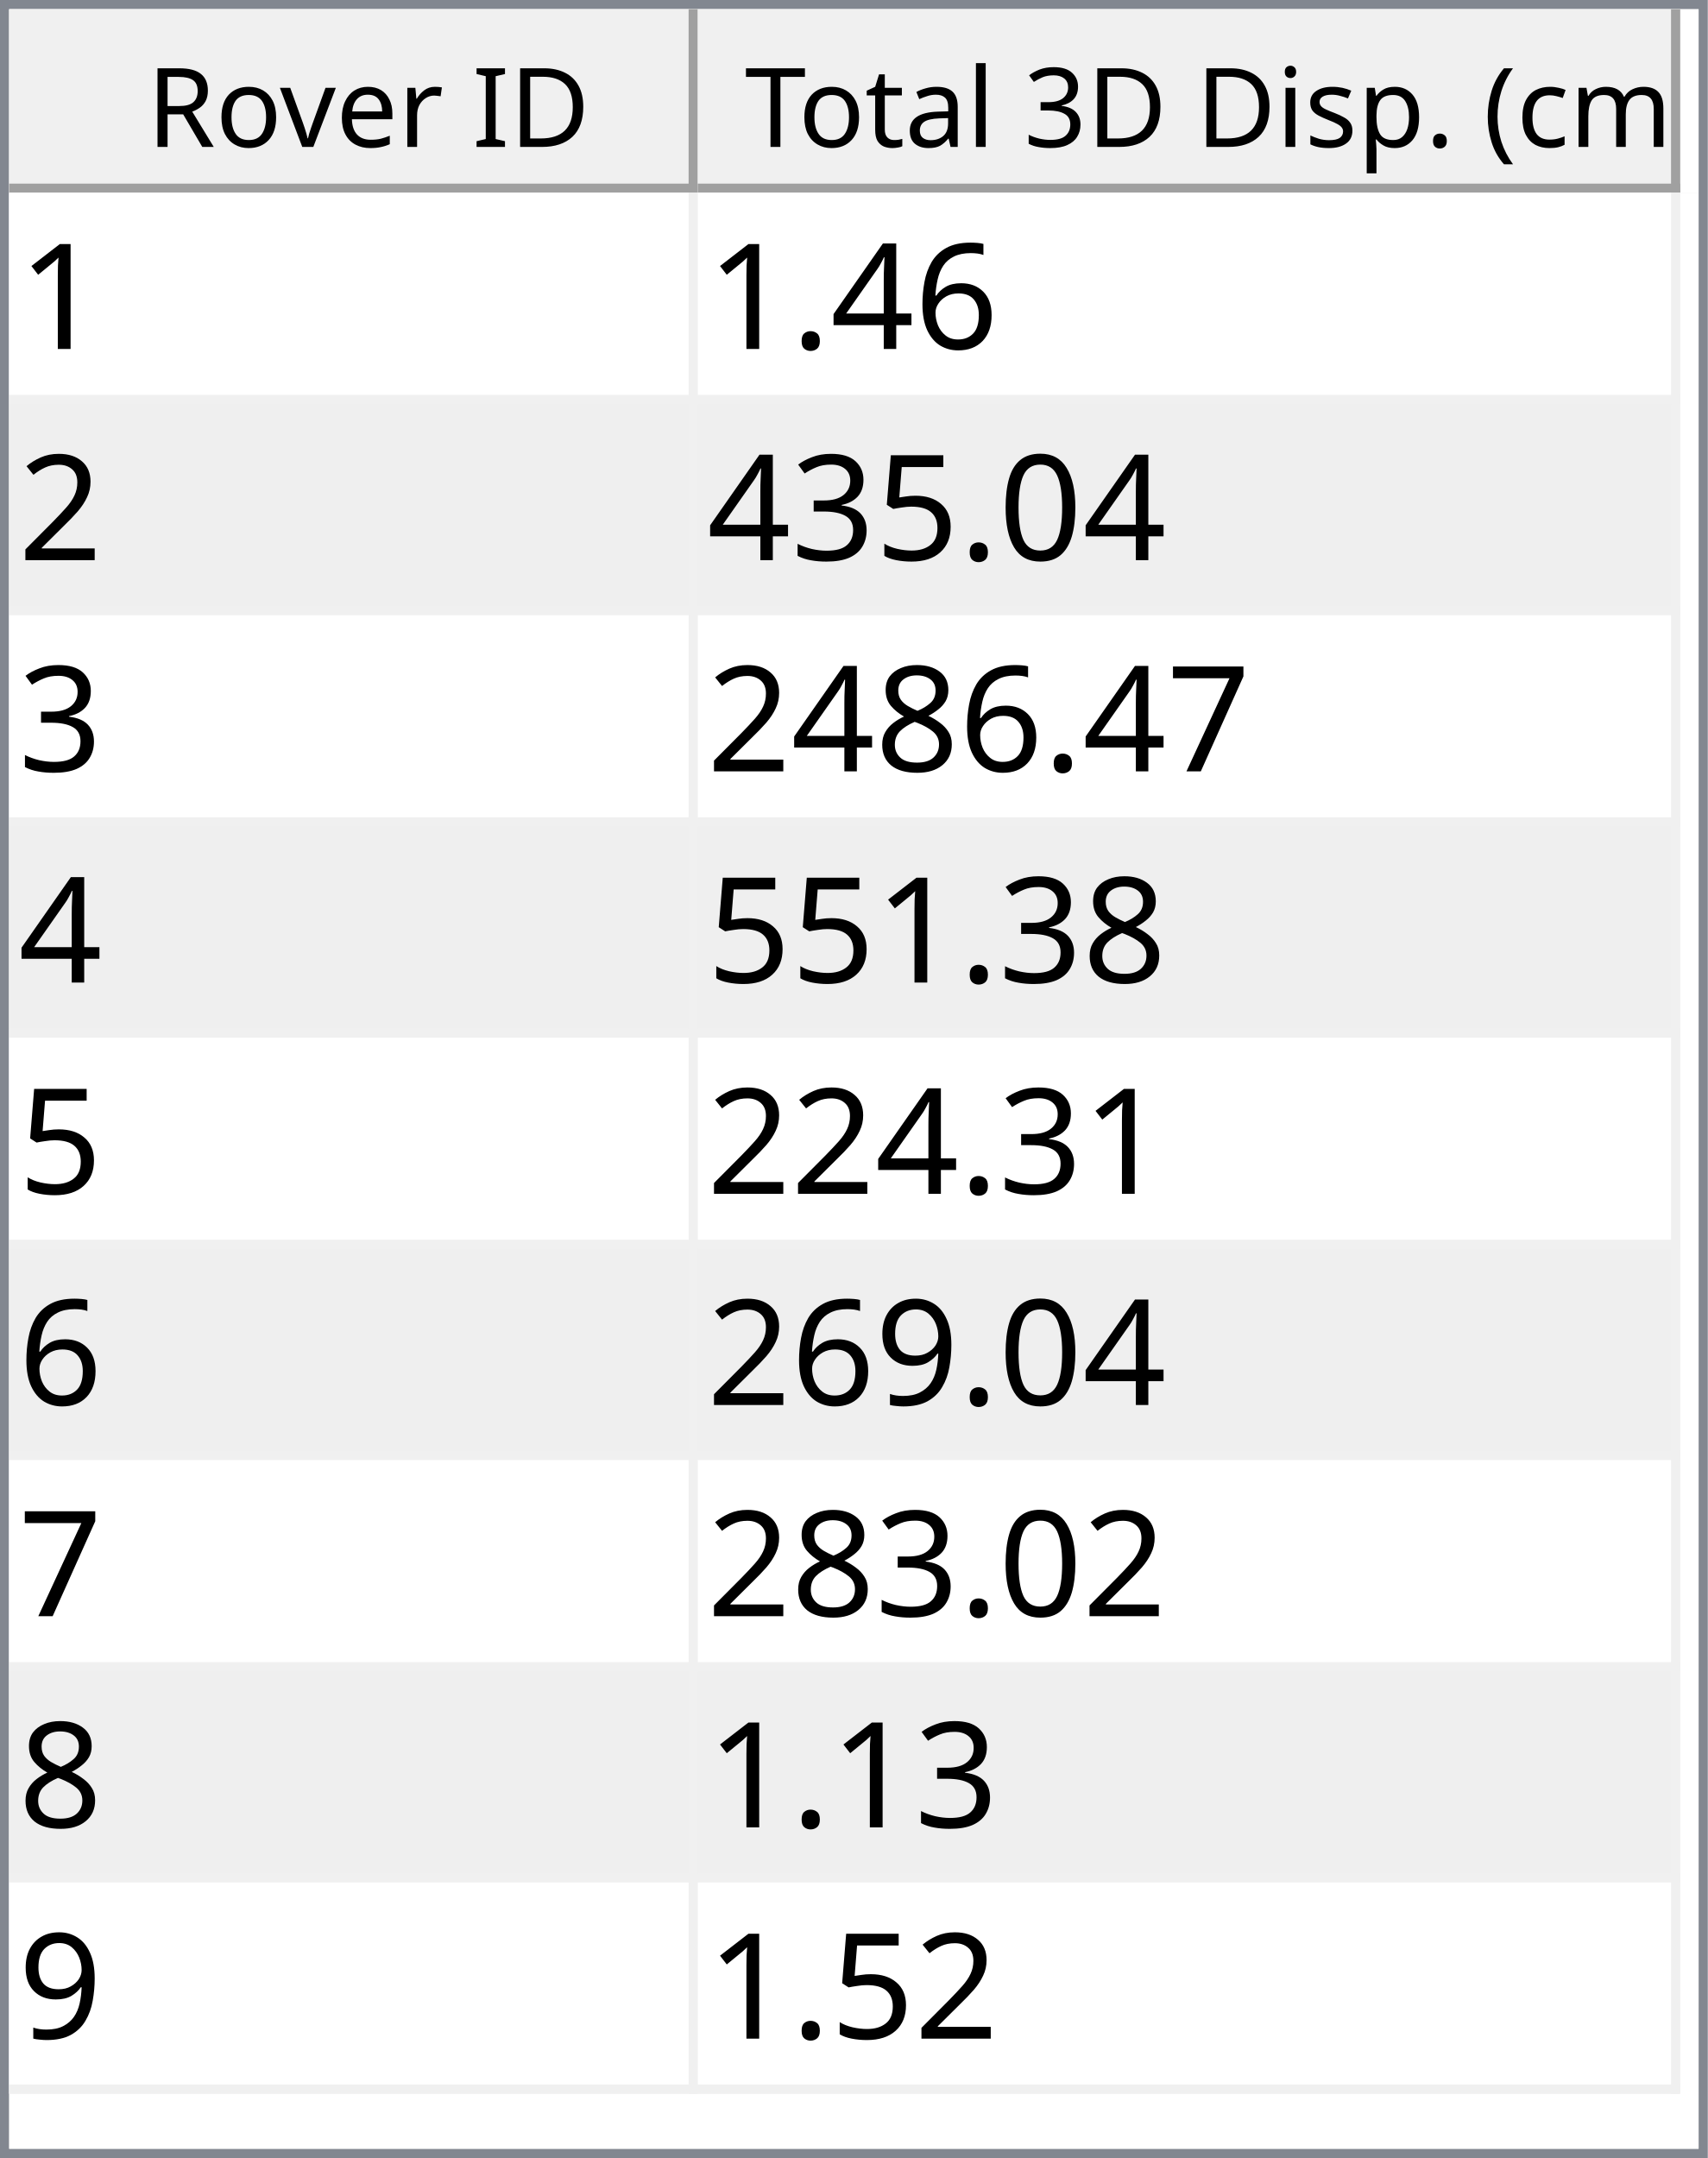
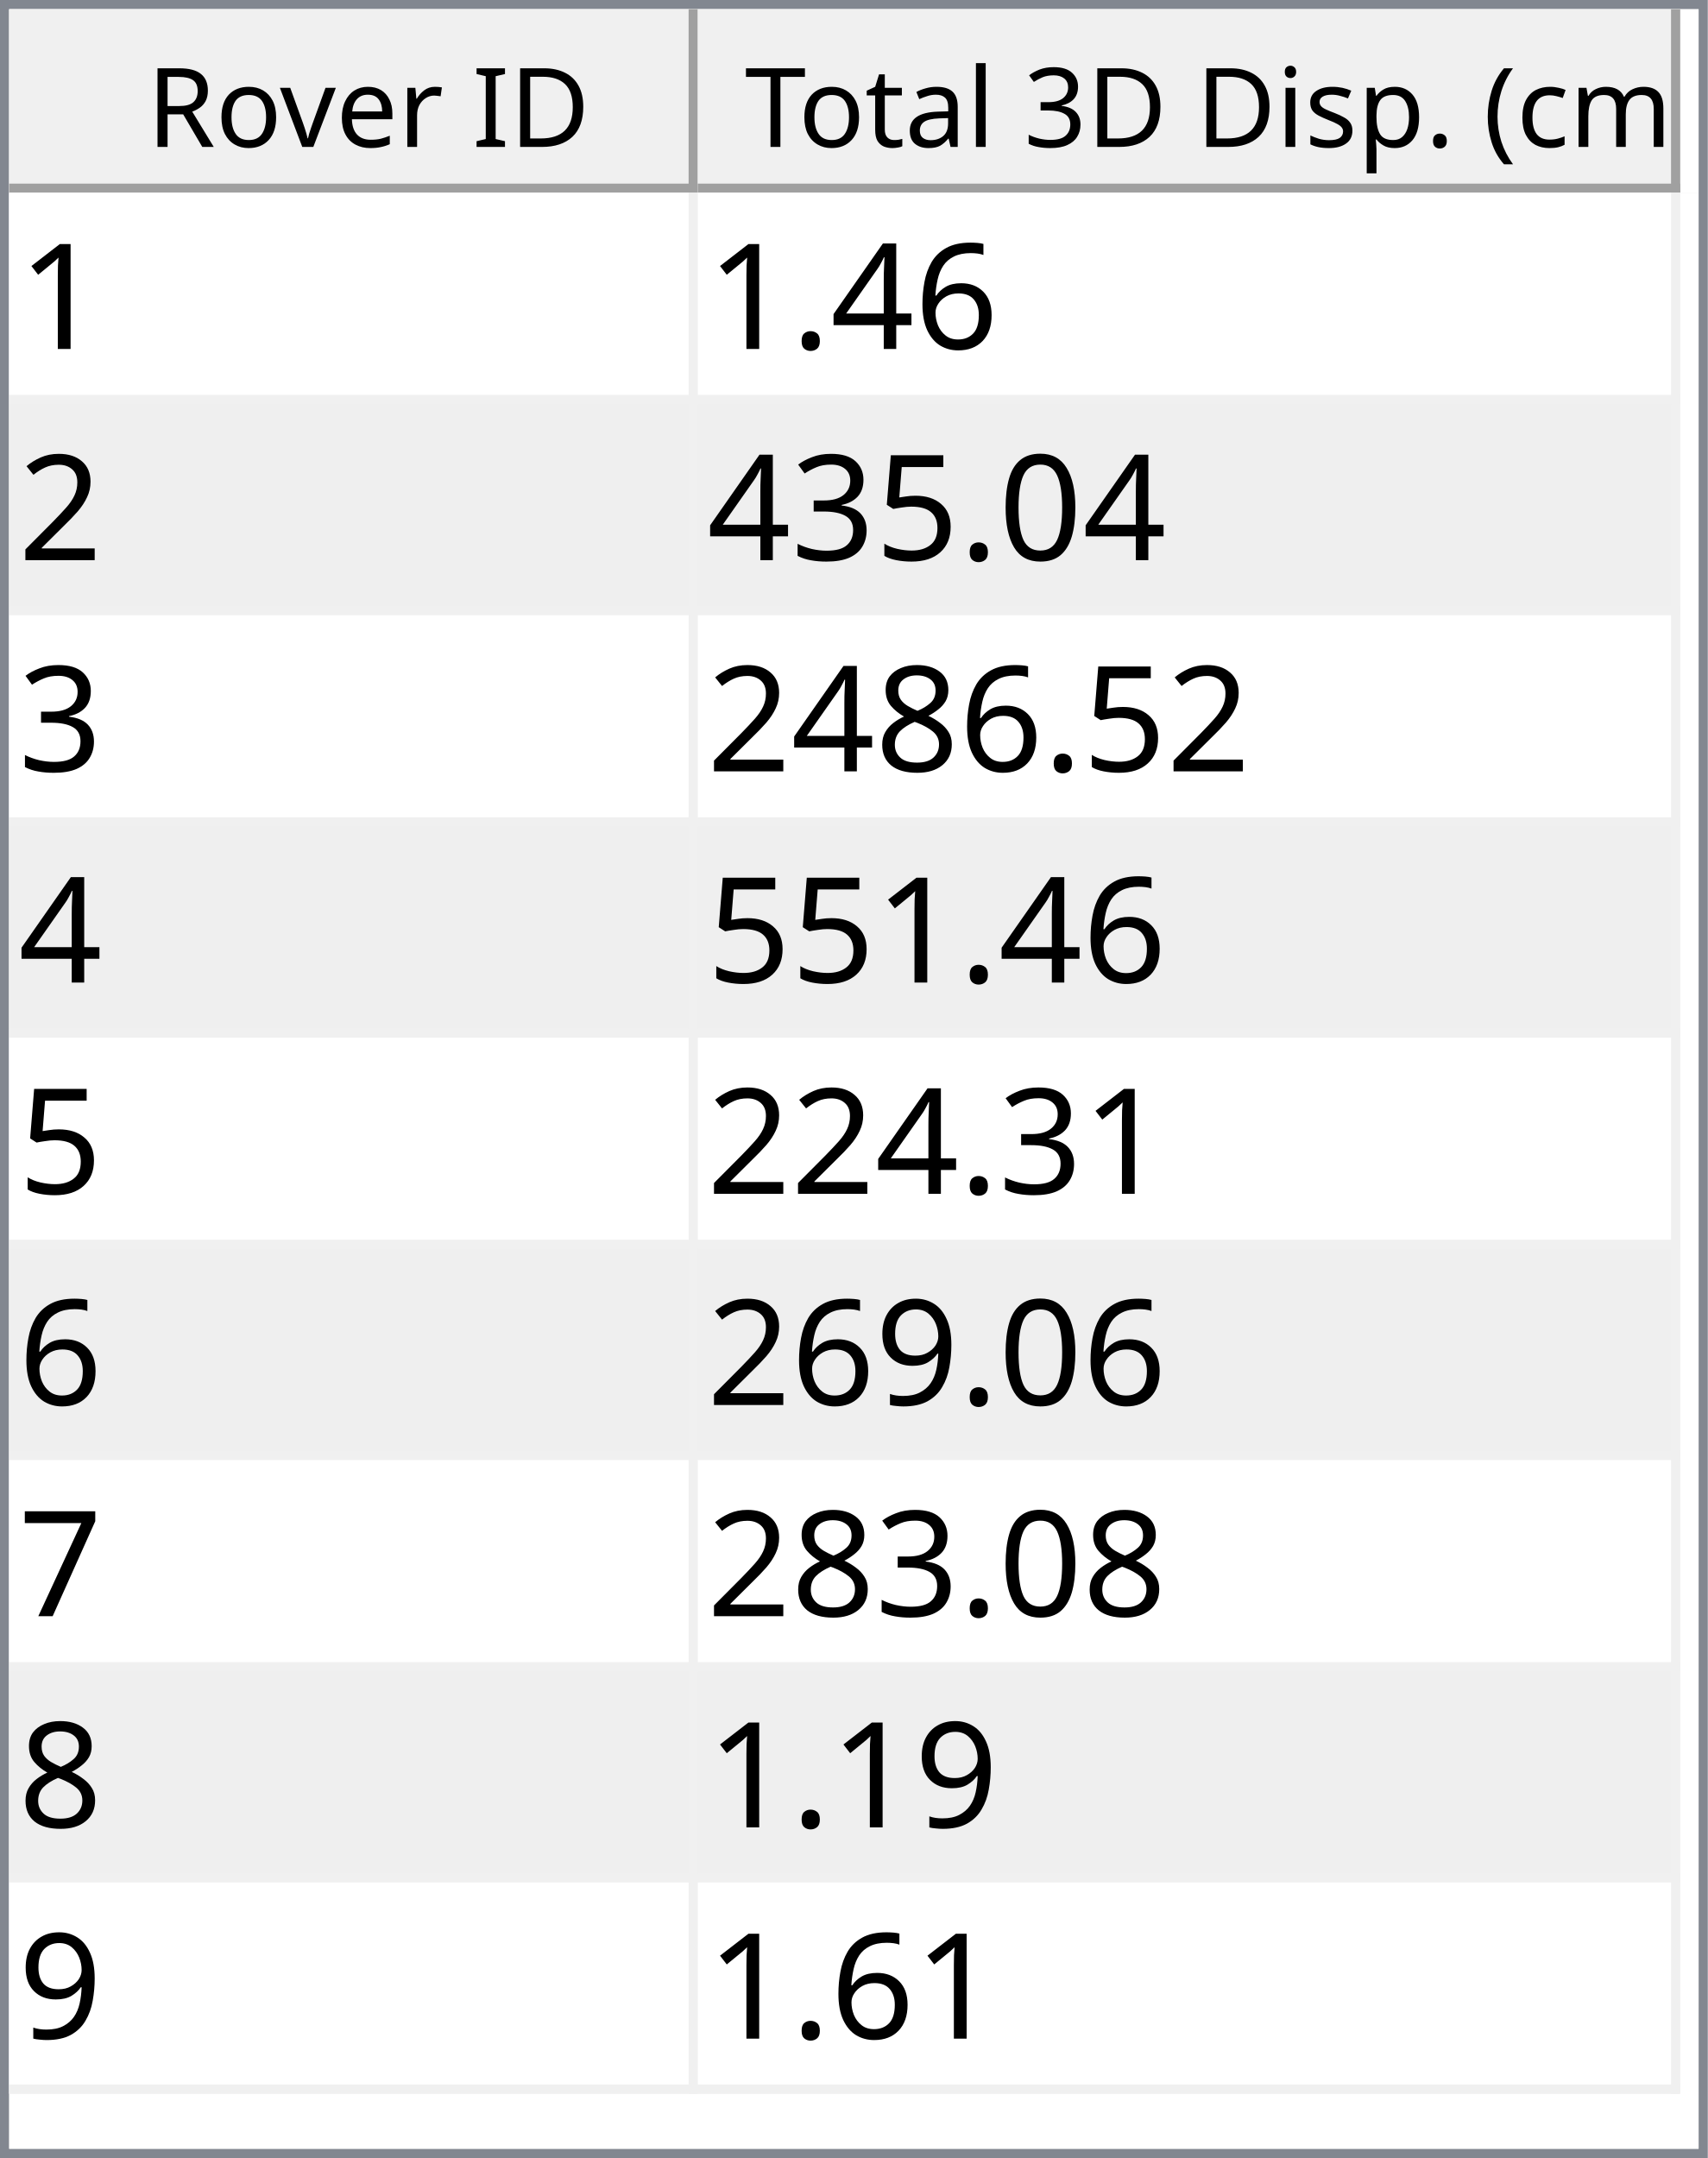
<svg xmlns="http://www.w3.org/2000/svg" style="fill-opacity:1; color-rendering:auto; color-interpolation:auto; text-rendering:auto; stroke:black; stroke-linecap:square; stroke-miterlimit:10; shape-rendering:auto; stroke-opacity:1; fill:black; stroke-dasharray:none; font-weight:normal; stroke-width:1; font-family:'Dialog'; font-style:normal; stroke-linejoin:miter; font-size:12px; stroke-dashoffset:0; image-rendering:auto;" width="186" height="235">
  <defs id="genericDefs" />
  <g>
    <defs id="defs1">
      <clipPath clipPathUnits="userSpaceOnUse" id="clipPath1">
        <path d="M0 0 L186 0 L186 235 L0 235 L0 0 Z" />
      </clipPath>
      <clipPath clipPathUnits="userSpaceOnUse" id="clipPath2">
        <path d="M0 0 L0 235 L186 235 L186 0 Z" />
      </clipPath>
      <clipPath clipPathUnits="userSpaceOnUse" id="clipPath3">
        <path d="M0 0 L0 20 L184 20 L184 0 Z" />
      </clipPath>
      <clipPath clipPathUnits="userSpaceOnUse" id="clipPath4">
        <path d="M0 0 L0 20 L75 20 L75 0 Z" />
      </clipPath>
      <clipPath clipPathUnits="userSpaceOnUse" id="clipPath5">
        <path d="M1 1 L1 19 L74 19 L74 1 Z" />
      </clipPath>
      <clipPath clipPathUnits="userSpaceOnUse" id="clipPath6">
        <path d="M0 0 L0 18 L73 18 L73 0 Z" />
      </clipPath>
      <clipPath clipPathUnits="userSpaceOnUse" id="clipPath7">
        <path d="M-0.5 -0.5 L-0.5 19.5 L74.5 19.5 L74.5 -0.5 Z" />
      </clipPath>
      <clipPath clipPathUnits="userSpaceOnUse" id="clipPath8">
        <path d="M0 0 L0 20 L107 20 L107 0 Z" />
      </clipPath>
      <clipPath clipPathUnits="userSpaceOnUse" id="clipPath9">
        <path d="M1 1 L1 19 L106 19 L106 1 Z" />
      </clipPath>
      <clipPath clipPathUnits="userSpaceOnUse" id="clipPath10">
        <path d="M0 0 L0 18 L105 18 L105 0 Z" />
      </clipPath>
      <clipPath clipPathUnits="userSpaceOnUse" id="clipPath11">
        <path d="M-0.5 -0.5 L-0.5 19.5 L106.5 19.5 L106.5 -0.5 Z" />
      </clipPath>
      <clipPath clipPathUnits="userSpaceOnUse" id="clipPath12">
        <path d="M0 0 L0 213 L184 213 L184 0 Z" />
      </clipPath>
      <clipPath clipPathUnits="userSpaceOnUse" id="clipPath13">
        <path d="M0 0 L0 207 L182 207 L182 0 Z" />
      </clipPath>
      <clipPath clipPathUnits="userSpaceOnUse" id="clipPath14">
        <path d="M-0.5 -0.5 L-0.5 206.5 L181.5 206.5 L181.5 -0.5 Z" />
      </clipPath>
      <clipPath clipPathUnits="userSpaceOnUse" id="clipPath15">
        <path d="M0 0 L0 22 L74 22 L74 0 Z" />
      </clipPath>
      <clipPath clipPathUnits="userSpaceOnUse" id="clipPath16">
        <path d="M0 0 L0 22 L106 22 L106 0 Z" />
      </clipPath>
      <font horiz-adv-x="64.551" id="font1">
        <font-face ascent="107.91" descent="25.098" units-per-em="100" style="font-style:normal; font-family:Segoe UI; font-weight:normal;" />
        <missing-glyph horiz-adv-x="64.551" d="M8.109 0 L8.109 68.266 L56.453 68.266 L56.453 0 L8.109 0 ZM15.328 7.234 L49.219 7.234 L49.219 61.031 L15.328 61.031 L15.328 7.234 Z" />
        <glyph unicode="D" horiz-adv-x="70.117" d="M9.188 0 L9.188 70.016 L28.516 70.016 Q65.531 70.016 65.531 35.891 Q65.531 19.672 55.25 9.836 Q44.969 0 27.734 0 L9.188 0 ZM17.391 62.594 L17.391 7.422 L27.828 7.422 Q41.609 7.422 49.273 14.797 Q56.938 22.172 56.938 35.688 Q56.938 62.594 28.328 62.594 L17.391 62.594 Z" />
        <glyph unicode="I" horiz-adv-x="26.611" d="M17.391 0 L9.188 0 L9.188 70.016 L17.391 70.016 L17.391 0 Z" />
        <glyph unicode=" " horiz-adv-x="27.393" d="" />
        <glyph unicode="r" horiz-adv-x="34.766" d="M34.188 41.891 Q32.078 43.5 28.125 43.5 Q23 43.5 19.555 38.672 Q16.109 33.844 16.109 25.484 L16.109 0 L8.109 0 L8.109 50 L16.109 50 L16.109 39.703 L16.312 39.703 Q18.016 44.969 21.531 47.922 Q25.047 50.875 29.391 50.875 Q32.516 50.875 34.188 50.203 L34.188 41.891 Z" />
        <glyph unicode="e" horiz-adv-x="52.295" d="M48.297 23 L12.984 23 Q13.188 14.656 17.484 10.109 Q21.781 5.562 29.297 5.562 Q37.75 5.562 44.828 11.141 L44.828 3.609 Q38.234 -1.172 27.391 -1.172 Q16.797 -1.172 10.742 5.641 Q4.688 12.453 4.688 24.812 Q4.688 36.469 11.305 43.82 Q17.922 51.172 27.734 51.172 Q37.547 51.172 42.922 44.828 Q48.297 38.484 48.297 27.203 L48.297 23 ZM40.094 29.781 Q40.047 36.719 36.75 40.578 Q33.453 44.438 27.594 44.438 Q21.922 44.438 17.969 40.383 Q14.016 36.328 13.094 29.781 L40.094 29.781 Z" />
        <glyph unicode="v" horiz-adv-x="47.9" d="M47.406 50 L27.484 0 L19.625 0 L0.688 50 L9.469 50 L22.172 13.672 Q23.578 9.672 23.922 6.688 L24.125 6.688 Q24.609 10.453 25.688 13.484 L38.969 50 L47.406 50 Z" />
        <glyph unicode="o" horiz-adv-x="58.594" d="M29 -1.172 Q17.922 -1.172 11.305 5.836 Q4.688 12.844 4.688 24.422 Q4.688 37.016 11.57 44.094 Q18.453 51.172 30.172 51.172 Q41.359 51.172 47.633 44.289 Q53.906 37.406 53.906 25.203 Q53.906 13.234 47.141 6.031 Q40.375 -1.172 29 -1.172 ZM29.594 44.438 Q21.875 44.438 17.383 39.188 Q12.891 33.938 12.891 24.703 Q12.891 15.828 17.43 10.695 Q21.969 5.562 29.594 5.562 Q37.359 5.562 41.531 10.594 Q45.703 15.625 45.703 24.906 Q45.703 34.281 41.531 39.359 Q37.359 44.438 29.594 44.438 Z" />
        <glyph unicode="R" horiz-adv-x="59.814" d="M59.375 0 L49.609 0 L37.891 19.625 Q36.281 22.359 34.766 24.289 Q33.25 26.219 31.664 27.438 Q30.078 28.656 28.25 29.219 Q26.422 29.781 24.125 29.781 L17.391 29.781 L17.391 0 L9.188 0 L9.188 70.016 L30.078 70.016 Q34.672 70.016 38.555 68.867 Q42.438 67.719 45.289 65.375 Q48.141 63.031 49.758 59.547 Q51.375 56.062 51.375 51.375 Q51.375 47.703 50.273 44.656 Q49.172 41.609 47.148 39.211 Q45.125 36.812 42.266 35.133 Q39.406 33.453 35.844 32.516 L35.844 32.328 Q37.594 31.547 38.891 30.547 Q40.188 29.547 41.359 28.18 Q42.531 26.812 43.68 25.078 Q44.828 23.344 46.234 21.047 L59.375 0 ZM17.391 62.594 L17.391 37.203 L28.516 37.203 Q31.594 37.203 34.203 38.133 Q36.812 39.062 38.719 40.797 Q40.625 42.531 41.703 45.047 Q42.781 47.562 42.781 50.688 Q42.781 56.297 39.141 59.445 Q35.5 62.594 28.609 62.594 L17.391 62.594 Z" />
        <glyph unicode=")" horiz-adv-x="30.176" d="M8.297 -15.922 L1.172 -15.922 Q16.406 2.344 16.406 26.812 Q16.406 51.469 1.078 70.016 L8.297 70.016 Q23.531 52.156 23.531 26.703 Q23.531 1.375 8.297 -15.922 Z" />
        <glyph unicode="m" horiz-adv-x="86.133" d="M79.109 0 L71.094 0 L71.094 28.719 Q71.094 37.016 68.531 40.727 Q65.969 44.438 59.906 44.438 Q54.781 44.438 51.195 39.75 Q47.609 35.062 47.609 28.516 L47.609 0 L39.594 0 L39.594 29.688 Q39.594 44.438 28.219 44.438 Q22.953 44.438 19.531 40.016 Q16.109 35.594 16.109 28.516 L16.109 0 L8.109 0 L8.109 50 L16.109 50 L16.109 42.094 L16.312 42.094 Q21.625 51.172 31.844 51.172 Q36.969 51.172 40.773 48.312 Q44.578 45.453 46 40.828 Q51.562 51.172 62.594 51.172 Q79.109 51.172 79.109 30.812 L79.109 0 Z" />
        <glyph unicode="c" horiz-adv-x="46.191" d="M42.188 2.297 Q36.422 -1.172 28.516 -1.172 Q17.828 -1.172 11.258 5.789 Q4.688 12.75 4.688 23.828 Q4.688 36.188 11.766 43.68 Q18.844 51.172 30.672 51.172 Q37.25 51.172 42.281 48.734 L42.281 40.531 Q36.719 44.438 30.375 44.438 Q22.703 44.438 17.797 38.945 Q12.891 33.453 12.891 24.516 Q12.891 15.719 17.508 10.641 Q22.125 5.562 29.891 5.562 Q36.422 5.562 42.188 9.906 L42.188 2.297 Z" />
        <glyph unicode="(" horiz-adv-x="30.176" d="M29.109 -15.922 L21.969 -15.922 Q6.844 1.375 6.844 26.703 Q6.844 52.156 21.969 70.016 L29.203 70.016 Q13.875 51.469 13.875 26.812 Q13.875 2.344 29.109 -15.922 Z" />
        <glyph unicode="." horiz-adv-x="21.68" d="M10.891 -1.078 Q8.641 -1.078 7.055 0.539 Q5.469 2.156 5.469 4.391 Q5.469 6.641 7.055 8.273 Q8.641 9.906 10.891 9.906 Q13.188 9.906 14.797 8.273 Q16.406 6.641 16.406 4.391 Q16.406 2.156 14.797 0.539 Q13.188 -1.078 10.891 -1.078 Z" />
        <glyph unicode="p" horiz-adv-x="58.789" d="M16.312 7.234 L16.109 7.234 L16.109 -23 L8.109 -23 L8.109 50 L16.109 50 L16.109 41.219 L16.312 41.219 Q22.219 51.172 33.594 51.172 Q43.266 51.172 48.688 44.461 Q54.109 37.75 54.109 26.469 Q54.109 13.922 48 6.375 Q41.891 -1.172 31.297 -1.172 Q21.578 -1.172 16.312 7.234 ZM16.109 27.391 L16.109 20.406 Q16.109 14.203 20.141 9.883 Q24.172 5.562 30.375 5.562 Q37.641 5.562 41.773 11.133 Q45.906 16.703 45.906 26.609 Q45.906 34.969 42.047 39.703 Q38.188 44.438 31.594 44.438 Q24.609 44.438 20.359 39.578 Q16.109 34.719 16.109 27.391 Z" />
        <glyph unicode="s" horiz-adv-x="42.432" d="M5.078 1.812 L5.078 10.406 Q11.625 5.562 19.484 5.562 Q30.031 5.562 30.031 12.594 Q30.031 14.594 29.125 15.992 Q28.219 17.391 26.68 18.461 Q25.141 19.531 23.07 20.383 Q21 21.234 18.609 22.172 Q15.281 23.484 12.766 24.828 Q10.25 26.172 8.57 27.859 Q6.891 29.547 6.031 31.695 Q5.172 33.844 5.172 36.719 Q5.172 40.234 6.789 42.945 Q8.406 45.656 11.086 47.484 Q13.766 49.312 17.211 50.242 Q20.656 51.172 24.312 51.172 Q30.812 51.172 35.938 48.922 L35.938 40.828 Q30.422 44.438 23.25 44.438 Q21 44.438 19.195 43.922 Q17.391 43.406 16.094 42.477 Q14.797 41.547 14.086 40.258 Q13.375 38.969 13.375 37.406 Q13.375 35.453 14.086 34.133 Q14.797 32.812 16.164 31.789 Q17.531 30.766 19.484 29.938 Q21.438 29.109 23.922 28.125 Q27.25 26.859 29.883 25.516 Q32.516 24.172 34.375 22.484 Q36.234 20.797 37.234 18.602 Q38.234 16.406 38.234 13.375 Q38.234 9.672 36.602 6.938 Q34.969 4.203 32.234 2.398 Q29.5 0.594 25.93 -0.289 Q22.359 -1.172 18.453 -1.172 Q10.75 -1.172 5.078 1.812 Z" />
        <glyph unicode="i" horiz-adv-x="24.219" d="M12.203 62.703 Q10.062 62.703 8.547 64.164 Q7.031 65.625 7.031 67.875 Q7.031 70.125 8.547 71.609 Q10.062 73.094 12.203 73.094 Q14.406 73.094 15.945 71.609 Q17.484 70.125 17.484 67.875 Q17.484 65.719 15.945 64.211 Q14.406 62.703 12.203 62.703 ZM16.109 0 L8.109 0 L8.109 50 L16.109 50 L16.109 0 Z" />
        <glyph unicode="3" horiz-adv-x="53.906" d="M46.531 19.828 Q46.531 15.094 44.75 11.211 Q42.969 7.328 39.719 4.57 Q36.469 1.812 31.93 0.297 Q27.391 -1.219 21.922 -1.219 Q11.922 -1.219 6 2.594 L6 11.188 Q13.094 5.609 22.219 5.609 Q25.875 5.609 28.828 6.539 Q31.781 7.469 33.906 9.227 Q36.031 10.984 37.18 13.477 Q38.328 15.969 38.328 19.094 Q38.328 32.812 18.797 32.812 L12.984 32.812 L12.984 39.594 L18.5 39.594 Q35.797 39.594 35.797 52.484 Q35.797 64.406 22.609 64.406 Q15.188 64.406 8.688 59.422 L8.688 67.188 Q15.375 71.188 24.609 71.188 Q29 71.188 32.57 69.969 Q36.141 68.75 38.68 66.555 Q41.219 64.359 42.609 61.281 Q44 58.203 44 54.5 Q44 40.672 30.031 36.719 L30.031 36.531 Q33.594 36.141 36.625 34.797 Q39.656 33.453 41.852 31.305 Q44.047 29.156 45.289 26.25 Q46.531 23.344 46.531 19.828 Z" />
        <glyph unicode="l" horiz-adv-x="24.219" d="M16.109 0 L8.109 0 L8.109 74.031 L16.109 74.031 L16.109 0 Z" />
        <glyph unicode="a" horiz-adv-x="50.879" d="M43.891 0 L35.891 0 L35.891 7.812 L35.688 7.812 Q30.469 -1.172 20.312 -1.172 Q12.844 -1.172 8.617 2.781 Q4.391 6.734 4.391 13.281 Q4.391 27.297 20.906 29.594 L35.891 31.688 Q35.891 44.438 25.594 44.438 Q16.547 44.438 9.281 38.281 L9.281 46.484 Q16.656 51.172 26.266 51.172 Q43.891 51.172 43.891 32.516 L43.891 0 ZM35.891 25.297 L23.828 23.641 Q18.266 22.859 15.43 20.875 Q12.594 18.891 12.594 13.875 Q12.594 10.203 15.211 7.883 Q17.828 5.562 22.172 5.562 Q28.125 5.562 32.008 9.742 Q35.891 13.922 35.891 20.312 L35.891 25.297 Z" />
        <glyph unicode="t" horiz-adv-x="33.887" d="M31.297 0.484 Q28.469 -1.078 23.828 -1.078 Q10.688 -1.078 10.688 13.578 L10.688 43.172 L2.094 43.172 L2.094 50 L10.688 50 L10.688 62.203 L18.703 64.797 L18.703 50 L31.297 50 L31.297 43.172 L18.703 43.172 L18.703 14.984 Q18.703 9.969 20.414 7.82 Q22.125 5.672 26.078 5.672 Q29.109 5.672 31.297 7.328 L31.297 0.484 Z" />
        <glyph unicode="T" horiz-adv-x="52.393" d="M50.594 62.594 L30.375 62.594 L30.375 0 L22.172 0 L22.172 62.594 L2 62.594 L2 70.016 L50.594 70.016 L50.594 62.594 Z" />
      </font>
      <font horiz-adv-x="75.0" id="font2">
        <font-face ascent="100.537" descent="21.973" units-per-em="100" style="font-style:normal; font-family:sans-serif; font-weight:normal;" />
        <missing-glyph horiz-adv-x="75.0" d="M12.5 0 L12.5 62.5 L62.5 62.5 L62.5 0 L12.5 0 ZM14.062 1.562 L60.938 1.562 L60.938 60.938 L14.062 60.938 L14.062 1.562 Z" />
        <glyph unicode="1" horiz-adv-x="55.615" d="M37.25 0 L28.469 0 L28.469 56 Q25.297 52.984 20.141 49.953 Q14.984 46.922 10.891 45.406 L10.891 53.906 Q18.266 57.375 23.781 62.305 Q29.297 67.234 31.594 71.875 L37.25 71.875 L37.25 0 Z" />
        <glyph unicode="6" horiz-adv-x="55.615" d="M49.75 54.047 L41.016 53.375 Q39.844 58.547 37.703 60.891 Q34.125 64.656 28.906 64.656 Q24.703 64.656 21.531 62.312 Q17.391 59.281 14.992 53.469 Q12.594 47.656 12.5 36.922 Q15.672 41.75 20.266 44.094 Q24.859 46.438 29.891 46.438 Q38.672 46.438 44.852 39.969 Q51.031 33.5 51.031 23.25 Q51.031 16.5 48.125 10.719 Q45.219 4.938 40.141 1.859 Q35.062 -1.219 28.609 -1.219 Q17.625 -1.219 10.695 6.859 Q3.766 14.938 3.766 33.5 Q3.766 54.25 11.422 63.672 Q18.109 71.875 29.438 71.875 Q37.891 71.875 43.289 67.141 Q48.688 62.406 49.75 54.047 ZM13.875 23.188 Q13.875 18.656 15.797 14.508 Q17.719 10.359 21.188 8.18 Q24.656 6 28.469 6 Q34.031 6 38.039 10.492 Q42.047 14.984 42.047 22.703 Q42.047 30.125 38.086 34.398 Q34.125 38.672 28.125 38.672 Q22.172 38.672 18.023 34.398 Q13.875 30.125 13.875 23.188 Z" />
        <glyph unicode="4" horiz-adv-x="55.615" d="M32.328 0 L32.328 17.141 L1.266 17.141 L1.266 25.203 L33.938 71.578 L41.109 71.578 L41.109 25.203 L50.781 25.203 L50.781 17.141 L41.109 17.141 L41.109 0 L32.328 0 ZM32.328 25.203 L32.328 57.469 L9.906 25.203 L32.328 25.203 Z" />
        <glyph unicode="." horiz-adv-x="27.783" d="M9.078 0 L9.078 10.016 L19.094 10.016 L19.094 0 L9.078 0 Z" />
        <glyph unicode="2" horiz-adv-x="55.615" d="M50.344 8.453 L50.344 0 L3.031 0 Q2.938 3.172 4.047 6.109 Q5.859 10.938 9.836 15.625 Q13.812 20.312 21.344 26.469 Q33.016 36.031 37.117 41.625 Q41.219 47.219 41.219 52.203 Q41.219 57.422 37.477 61.008 Q33.734 64.594 27.734 64.594 Q21.391 64.594 17.578 60.789 Q13.766 56.984 13.719 50.25 L4.688 51.172 Q5.609 61.281 11.664 66.578 Q17.719 71.875 27.938 71.875 Q38.234 71.875 44.242 66.164 Q50.25 60.453 50.25 52 Q50.25 47.703 48.492 43.555 Q46.734 39.406 42.656 34.812 Q38.578 30.219 29.109 22.219 Q21.188 15.578 18.945 13.211 Q16.703 10.844 15.234 8.453 L50.344 8.453 Z" />
        <glyph unicode="0" horiz-adv-x="55.615" d="M4.156 35.297 Q4.156 48 6.766 55.742 Q9.375 63.484 14.523 67.68 Q19.672 71.875 27.484 71.875 Q33.25 71.875 37.594 69.555 Q41.938 67.234 44.773 62.867 Q47.609 58.5 49.219 52.227 Q50.828 45.953 50.828 35.297 Q50.828 22.703 48.242 14.969 Q45.656 7.234 40.508 3.008 Q35.359 -1.219 27.484 -1.219 Q17.141 -1.219 11.234 6.203 Q4.156 15.141 4.156 35.297 ZM13.188 35.297 Q13.188 17.672 17.312 11.836 Q21.438 6 27.484 6 Q33.547 6 37.672 11.859 Q41.797 17.719 41.797 35.297 Q41.797 52.984 37.672 58.789 Q33.547 64.594 27.391 64.594 Q21.344 64.594 17.719 59.469 Q13.188 52.938 13.188 35.297 Z" />
        <glyph unicode="5" horiz-adv-x="55.615" d="M4.156 18.75 L13.375 19.531 Q14.406 12.797 18.141 9.398 Q21.875 6 27.156 6 Q33.5 6 37.891 10.789 Q42.281 15.578 42.281 23.484 Q42.281 31 38.062 35.352 Q33.844 39.703 27 39.703 Q22.75 39.703 19.336 37.773 Q15.922 35.844 13.969 32.766 L5.719 33.844 L12.641 70.609 L48.25 70.609 L48.25 62.203 L19.672 62.203 L15.828 42.969 Q22.266 47.469 29.344 47.469 Q38.719 47.469 45.164 40.969 Q51.609 34.469 51.609 24.266 Q51.609 14.547 45.953 7.469 Q39.062 -1.219 27.156 -1.219 Q17.391 -1.219 11.211 4.25 Q5.031 9.719 4.156 18.75 Z" />
        <glyph unicode="3" horiz-adv-x="55.615" d="M4.203 18.891 L12.984 20.062 Q14.5 12.594 18.141 9.297 Q21.781 6 27 6 Q33.203 6 37.477 10.297 Q41.75 14.594 41.75 20.953 Q41.75 27 37.797 30.93 Q33.844 34.859 27.734 34.859 Q25.25 34.859 21.531 33.891 L22.516 41.609 Q23.391 41.5 23.922 41.5 Q29.547 41.5 34.039 44.43 Q38.531 47.359 38.531 53.469 Q38.531 58.297 35.258 61.477 Q31.984 64.656 26.812 64.656 Q21.688 64.656 18.266 61.43 Q14.844 58.203 13.875 51.766 L5.078 53.328 Q6.688 62.156 12.398 67.016 Q18.109 71.875 26.609 71.875 Q32.469 71.875 37.398 69.359 Q42.328 66.844 44.945 62.5 Q47.562 58.156 47.562 53.266 Q47.562 48.641 45.07 44.828 Q42.578 41.016 37.703 38.766 Q44.047 37.312 47.562 32.695 Q51.078 28.078 51.078 21.141 Q51.078 11.766 44.242 5.25 Q37.406 -1.266 26.953 -1.266 Q17.531 -1.266 11.305 4.352 Q5.078 9.969 4.203 18.891 Z" />
-         <glyph unicode="7" horiz-adv-x="55.615" d="M4.734 62.203 L4.734 70.656 L51.078 70.656 L51.078 63.812 Q44.234 56.547 37.523 44.484 Q30.812 32.422 27.156 19.672 Q24.516 10.688 23.781 0 L14.75 0 Q14.891 8.453 18.062 20.414 Q21.234 32.375 27.172 43.484 Q33.109 54.594 39.797 62.203 L4.734 62.203 Z" />
        <glyph unicode="8" horiz-adv-x="55.615" d="M17.672 38.812 Q12.203 40.828 9.57 44.539 Q6.938 48.25 6.938 53.422 Q6.938 61.234 12.555 66.555 Q18.172 71.875 27.484 71.875 Q36.859 71.875 42.578 66.43 Q48.297 60.984 48.297 53.172 Q48.297 48.188 45.68 44.508 Q43.062 40.828 37.75 38.812 Q44.344 36.672 47.781 31.883 Q51.219 27.094 51.219 20.453 Q51.219 11.281 44.727 5.031 Q38.234 -1.219 27.641 -1.219 Q17.047 -1.219 10.547 5.055 Q4.047 11.328 4.047 20.703 Q4.047 27.688 7.594 32.398 Q11.141 37.109 17.672 38.812 ZM15.922 53.719 Q15.922 48.641 19.195 45.414 Q22.469 42.188 27.688 42.188 Q32.766 42.188 36.016 45.383 Q39.266 48.578 39.266 53.219 Q39.266 58.062 35.914 61.359 Q32.562 64.656 27.594 64.656 Q22.562 64.656 19.242 61.43 Q15.922 58.203 15.922 53.719 ZM13.094 20.656 Q13.094 16.891 14.875 13.375 Q16.656 9.859 20.172 7.93 Q23.688 6 27.734 6 Q34.031 6 38.133 10.055 Q42.234 14.109 42.234 20.359 Q42.234 26.703 38.016 30.859 Q33.797 35.016 27.438 35.016 Q21.234 35.016 17.164 30.914 Q13.094 26.812 13.094 20.656 Z" />
        <glyph unicode="9" horiz-adv-x="55.615" d="M5.469 16.547 L13.922 17.328 Q14.984 11.375 18.016 8.688 Q21.047 6 25.781 6 Q29.828 6 32.883 7.859 Q35.938 9.719 37.891 12.82 Q39.844 15.922 41.164 21.195 Q42.484 26.469 42.484 31.938 Q42.484 32.516 42.438 33.688 Q39.797 29.5 35.234 26.883 Q30.672 24.266 25.344 24.266 Q16.453 24.266 10.305 30.711 Q4.156 37.156 4.156 47.703 Q4.156 58.594 10.578 65.234 Q17 71.875 26.656 71.875 Q33.641 71.875 39.43 68.117 Q45.219 64.359 48.219 57.398 Q51.219 50.438 51.219 37.25 Q51.219 23.531 48.242 15.406 Q45.266 7.281 39.383 3.031 Q33.5 -1.219 25.594 -1.219 Q17.188 -1.219 11.867 3.445 Q6.547 8.109 5.469 16.547 ZM41.453 48.141 Q41.453 55.719 37.43 60.156 Q33.406 64.594 27.734 64.594 Q21.875 64.594 17.531 59.812 Q13.188 55.031 13.188 47.406 Q13.188 40.578 17.312 36.305 Q21.438 32.031 27.484 32.031 Q33.594 32.031 37.523 36.305 Q41.453 40.578 41.453 48.141 Z" />
+         <glyph unicode="7" horiz-adv-x="55.615" d="M4.734 62.203 L4.734 70.656 L51.078 70.656 L51.078 63.812 Q44.234 56.547 37.523 44.484 Q30.812 32.422 27.156 19.672 Q24.516 10.688 23.781 0 L14.75 0 Q14.891 8.453 18.062 20.414 Q21.234 32.375 27.172 43.484 Q33.109 54.594 39.797 62.203 L4.734 62.203 Z" />
      </font>
    </defs>
    <g style="fill:white; stroke:white;">
      <rect x="0" y="0" width="186" style="clip-path:url(#clipPath1); stroke:none;" height="235" />
    </g>
    <g style="fill:white; text-rendering:optimizeSpeed; color-rendering:optimizeSpeed; image-rendering:optimizeSpeed; shape-rendering:crispEdges; stroke:white; color-interpolation:sRGB;">
      <rect x="0" width="186" height="235" y="0" style="stroke:none;" />
      <path style="stroke:none;" d="M0 235 L186 235 L186 0 L0 0 Z" />
    </g>
    <g style="fill:rgb(240,240,240); font-family:'Segoe UI'; stroke:rgb(240,240,240);">
      <rect x="0" y="0" width="186" style="clip-path:url(#clipPath2); stroke:none;" height="235" />
    </g>
    <g style="fill:rgb(130,135,144); font-family:'Segoe UI'; stroke:rgb(130,135,144);">
      <path d="M0 0 L186 0 L186 235 L0 235 L0 0 ZM1 1 L185 1 L185 234 L1 234 L1 1 Z" style="fill-rule:evenodd; clip-path:url(#clipPath2); stroke:none;" />
    </g>
    <g style="fill:white; font-family:'Segoe UI'; stroke:white;" transform="translate(1,1)">
      <rect x="0" y="0" width="184" style="clip-path:url(#clipPath3); stroke:none;" height="20" />
    </g>
    <g style="fill:rgb(240,240,240); font-family:'Segoe UI'; stroke:rgb(240,240,240);" transform="translate(1,1)">
      <rect x="0" y="0" width="75" style="clip-path:url(#clipPath4); stroke:none;" height="20" />
    </g>
    <g style="font-family:'Segoe UI';" transform="translate(2,2)">
      <text x="14" xml:space="preserve" y="14" style="clip-path:url(#clipPath6); stroke:none;">Rover ID</text>
    </g>
    <g style="fill:rgb(160,160,160); font-family:'Segoe UI'; stroke:rgb(160,160,160); stroke-linejoin:bevel;" transform="translate(1.5,1.5)">
      <line x1="74" x2="74" y1="0" style="fill:none; clip-path:url(#clipPath7);" y2="19" />
    </g>
    <g style="fill:rgb(160,160,160); font-family:'Segoe UI'; stroke:rgb(160,160,160); stroke-linejoin:bevel;" transform="matrix(1,0,0,1,1,1) translate(0.5,0.5)">
      <line x1="0" x2="74" y1="19" style="fill:none; clip-path:url(#clipPath7);" y2="19" />
    </g>
    <g style="fill:rgb(240,240,240); font-family:'Segoe UI'; stroke:rgb(240,240,240);" transform="translate(76,1)">
      <rect x="0" y="0" width="107" style="clip-path:url(#clipPath8); stroke:none;" height="20" />
    </g>
    <g style="font-family:'Segoe UI';" transform="translate(77,2)">
      <text x="1" xml:space="preserve" y="14" style="clip-path:url(#clipPath10); stroke:none;"> Total 3D Disp. (cm)</text>
    </g>
    <g style="fill:rgb(160,160,160); font-family:'Segoe UI'; stroke:rgb(160,160,160); stroke-linejoin:bevel;" transform="translate(76.5,1.5)">
      <line x1="106" x2="106" y1="0" style="fill:none; clip-path:url(#clipPath11);" y2="19" />
    </g>
    <g style="fill:rgb(160,160,160); font-family:'Segoe UI'; stroke:rgb(160,160,160); stroke-linejoin:bevel;" transform="matrix(1,0,0,1,76,1) translate(0.5,0.5)">
      <line x1="0" x2="106" y1="19" style="fill:none; clip-path:url(#clipPath11);" y2="19" />
    </g>
    <g style="fill:white; font-family:'Segoe UI'; stroke:white;" transform="translate(1,21)">
      <rect x="0" y="0" width="184" style="clip-path:url(#clipPath12); stroke:none;" height="213" />
    </g>
    <g style="fill:rgb(240,240,240); font-size:16px; font-family:sans-serif; stroke:rgb(240,240,240);" transform="translate(1,21)">
      <rect x="0" y="0" width="182" style="clip-path:url(#clipPath13); stroke:none;" height="207" />
      <line transform="translate(0.5,0.5)" x1="0" x2="181" y1="22" style="clip-path:url(#clipPath14); fill:none; stroke-linejoin:bevel;" y2="22" />
    </g>
    <g transform="matrix(1,0,0,1,1,21) translate(0.5,0.5)" style="fill:rgb(240,240,240); font-size:16px; font-family:sans-serif; stroke:rgb(240,240,240); stroke-linejoin:bevel;">
      <line x1="0" x2="181" y1="45" style="fill:none; clip-path:url(#clipPath14);" y2="45" />
    </g>
    <g transform="matrix(1,0,0,1,1,21) translate(0.5,0.5)" style="fill:rgb(240,240,240); font-size:16px; font-family:sans-serif; stroke:rgb(240,240,240); stroke-linejoin:bevel;">
      <line x1="0" x2="181" y1="68" style="fill:none; clip-path:url(#clipPath14);" y2="68" />
    </g>
    <g transform="matrix(1,0,0,1,1,21) translate(0.5,0.5)" style="fill:rgb(240,240,240); font-size:16px; font-family:sans-serif; stroke:rgb(240,240,240); stroke-linejoin:bevel;">
      <line x1="0" x2="181" y1="91" style="fill:none; clip-path:url(#clipPath14);" y2="91" />
    </g>
    <g transform="matrix(1,0,0,1,1,21) translate(0.5,0.5)" style="fill:rgb(240,240,240); font-size:16px; font-family:sans-serif; stroke:rgb(240,240,240); stroke-linejoin:bevel;">
      <line x1="0" x2="181" y1="114" style="fill:none; clip-path:url(#clipPath14);" y2="114" />
    </g>
    <g transform="matrix(1,0,0,1,1,21) translate(0.5,0.5)" style="fill:rgb(240,240,240); font-size:16px; font-family:sans-serif; stroke:rgb(240,240,240); stroke-linejoin:bevel;">
      <line x1="0" x2="181" y1="137" style="fill:none; clip-path:url(#clipPath14);" y2="137" />
    </g>
    <g transform="matrix(1,0,0,1,1,21) translate(0.5,0.5)" style="fill:rgb(240,240,240); font-size:16px; font-family:sans-serif; stroke:rgb(240,240,240); stroke-linejoin:bevel;">
      <line x1="0" x2="181" y1="160" style="fill:none; clip-path:url(#clipPath14);" y2="160" />
    </g>
    <g transform="matrix(1,0,0,1,1,21) translate(0.5,0.5)" style="fill:rgb(240,240,240); font-size:16px; font-family:sans-serif; stroke:rgb(240,240,240); stroke-linejoin:bevel;">
      <line x1="0" x2="181" y1="183" style="fill:none; clip-path:url(#clipPath14);" y2="183" />
    </g>
    <g transform="matrix(1,0,0,1,1,21) translate(0.5,0.5)" style="fill:rgb(240,240,240); font-size:16px; font-family:sans-serif; stroke:rgb(240,240,240); stroke-linejoin:bevel;">
      <line x1="0" x2="181" y1="206" style="fill:none; clip-path:url(#clipPath14);" y2="206" />
    </g>
    <g transform="matrix(1,0,0,1,1,21) translate(0.5,0.5)" style="fill:rgb(240,240,240); font-size:16px; font-family:sans-serif; stroke:rgb(240,240,240); stroke-linejoin:bevel;">
      <line x1="74" x2="74" y1="0" style="fill:none; clip-path:url(#clipPath14);" y2="206" />
    </g>
    <g transform="matrix(1,0,0,1,1,21) translate(0.5,0.5)" style="fill:rgb(240,240,240); font-size:16px; font-family:sans-serif; stroke:rgb(240,240,240); stroke-linejoin:bevel;">
      <line x1="181" x2="181" y1="0" style="fill:none; clip-path:url(#clipPath14);" y2="206" />
    </g>
    <g style="fill:white; font-size:16px; font-family:sans-serif; stroke:white;" transform="matrix(1,0,0,1,1,21)">
      <rect x="0" y="0" width="74" style="clip-path:url(#clipPath15); stroke:none;" height="22" />
      <text x="1" y="17" style="fill:black; clip-path:url(#clipPath15); stroke:none;" xml:space="preserve">1</text>
    </g>
    <g style="fill:white; font-size:16px; font-family:sans-serif; stroke:white;" transform="matrix(1,0,0,1,1,21) translate(75,0)">
      <rect x="0" y="0" width="106" style="clip-path:url(#clipPath16); stroke:none;" height="22" />
      <text x="1" y="17" style="fill:black; clip-path:url(#clipPath16); stroke:none;" xml:space="preserve">1.46</text>
    </g>
    <g style="fill:rgb(239,239,239); font-size:16px; font-family:sans-serif; stroke:rgb(239,239,239);" transform="matrix(1,0,0,1,1,21) translate(0,23)">
      <rect x="0" y="0" width="74" style="clip-path:url(#clipPath15); stroke:none;" height="22" />
      <text x="1" y="17" style="fill:black; clip-path:url(#clipPath15); stroke:none;" xml:space="preserve">2</text>
    </g>
    <g style="fill:rgb(239,239,239); font-size:16px; font-family:sans-serif; stroke:rgb(239,239,239);" transform="matrix(1,0,0,1,1,21) translate(75,23)">
      <rect x="0" y="0" width="106" style="clip-path:url(#clipPath16); stroke:none;" height="22" />
      <text x="1" y="17" style="fill:black; clip-path:url(#clipPath16); stroke:none;" xml:space="preserve">435.04</text>
    </g>
    <g style="fill:white; font-size:16px; font-family:sans-serif; stroke:white;" transform="matrix(1,0,0,1,1,21) translate(0,46)">
      <rect x="0" y="0" width="74" style="clip-path:url(#clipPath15); stroke:none;" height="22" />
      <text x="1" y="17" style="fill:black; clip-path:url(#clipPath15); stroke:none;" xml:space="preserve">3</text>
    </g>
    <g style="fill:white; font-size:16px; font-family:sans-serif; stroke:white;" transform="matrix(1,0,0,1,1,21) translate(75,46)">
      <rect x="0" y="0" width="106" style="clip-path:url(#clipPath16); stroke:none;" height="22" />
-       <text x="1" y="17" style="fill:black; clip-path:url(#clipPath16); stroke:none;" xml:space="preserve">2486.47</text>
+       <text x="1" y="17" style="fill:black; clip-path:url(#clipPath16); stroke:none;" xml:space="preserve">2486.52</text>
    </g>
    <g style="fill:rgb(239,239,239); font-size:16px; font-family:sans-serif; stroke:rgb(239,239,239);" transform="matrix(1,0,0,1,1,21) translate(0,69)">
      <rect x="0" y="0" width="74" style="clip-path:url(#clipPath15); stroke:none;" height="22" />
      <text x="1" y="17" style="fill:black; clip-path:url(#clipPath15); stroke:none;" xml:space="preserve">4</text>
    </g>
    <g style="fill:rgb(239,239,239); font-size:16px; font-family:sans-serif; stroke:rgb(239,239,239);" transform="matrix(1,0,0,1,1,21) translate(75,69)">
      <rect x="0" y="0" width="106" style="clip-path:url(#clipPath16); stroke:none;" height="22" />
-       <text x="1" y="17" style="fill:black; clip-path:url(#clipPath16); stroke:none;" xml:space="preserve">551.38</text>
+       <text x="1" y="17" style="fill:black; clip-path:url(#clipPath16); stroke:none;" xml:space="preserve">551.46</text>
    </g>
    <g style="fill:white; font-size:16px; font-family:sans-serif; stroke:white;" transform="matrix(1,0,0,1,1,21) translate(0,92)">
      <rect x="0" y="0" width="74" style="clip-path:url(#clipPath15); stroke:none;" height="22" />
      <text x="1" y="17" style="fill:black; clip-path:url(#clipPath15); stroke:none;" xml:space="preserve">5</text>
    </g>
    <g style="fill:white; font-size:16px; font-family:sans-serif; stroke:white;" transform="matrix(1,0,0,1,1,21) translate(75,92)">
      <rect x="0" y="0" width="106" style="clip-path:url(#clipPath16); stroke:none;" height="22" />
      <text x="1" y="17" style="fill:black; clip-path:url(#clipPath16); stroke:none;" xml:space="preserve">224.31</text>
    </g>
    <g style="fill:rgb(239,239,239); font-size:16px; font-family:sans-serif; stroke:rgb(239,239,239);" transform="matrix(1,0,0,1,1,21) translate(0,115)">
      <rect x="0" y="0" width="74" style="clip-path:url(#clipPath15); stroke:none;" height="22" />
      <text x="1" y="17" style="fill:black; clip-path:url(#clipPath15); stroke:none;" xml:space="preserve">6</text>
    </g>
    <g style="fill:rgb(239,239,239); font-size:16px; font-family:sans-serif; stroke:rgb(239,239,239);" transform="matrix(1,0,0,1,1,21) translate(75,115)">
      <rect x="0" y="0" width="106" style="clip-path:url(#clipPath16); stroke:none;" height="22" />
-       <text x="1" y="17" style="fill:black; clip-path:url(#clipPath16); stroke:none;" xml:space="preserve">269.04</text>
+       <text x="1" y="17" style="fill:black; clip-path:url(#clipPath16); stroke:none;" xml:space="preserve">269.06</text>
    </g>
    <g style="fill:white; font-size:16px; font-family:sans-serif; stroke:white;" transform="matrix(1,0,0,1,1,21) translate(0,138)">
      <rect x="0" y="0" width="74" style="clip-path:url(#clipPath15); stroke:none;" height="22" />
      <text x="1" y="17" style="fill:black; clip-path:url(#clipPath15); stroke:none;" xml:space="preserve">7</text>
    </g>
    <g style="fill:white; font-size:16px; font-family:sans-serif; stroke:white;" transform="matrix(1,0,0,1,1,21) translate(75,138)">
      <rect x="0" y="0" width="106" style="clip-path:url(#clipPath16); stroke:none;" height="22" />
-       <text x="1" y="17" style="fill:black; clip-path:url(#clipPath16); stroke:none;" xml:space="preserve">283.02</text>
+       <text x="1" y="17" style="fill:black; clip-path:url(#clipPath16); stroke:none;" xml:space="preserve">283.08</text>
    </g>
    <g style="fill:rgb(239,239,239); font-size:16px; font-family:sans-serif; stroke:rgb(239,239,239);" transform="matrix(1,0,0,1,1,21) translate(0,161)">
      <rect x="0" y="0" width="74" style="clip-path:url(#clipPath15); stroke:none;" height="22" />
      <text x="1" y="17" style="fill:black; clip-path:url(#clipPath15); stroke:none;" xml:space="preserve">8</text>
    </g>
    <g style="fill:rgb(239,239,239); font-size:16px; font-family:sans-serif; stroke:rgb(239,239,239);" transform="matrix(1,0,0,1,1,21) translate(75,161)">
      <rect x="0" y="0" width="106" style="clip-path:url(#clipPath16); stroke:none;" height="22" />
-       <text x="1" y="17" style="fill:black; clip-path:url(#clipPath16); stroke:none;" xml:space="preserve">1.13</text>
+       <text x="1" y="17" style="fill:black; clip-path:url(#clipPath16); stroke:none;" xml:space="preserve">1.19</text>
    </g>
    <g style="fill:white; font-size:16px; font-family:sans-serif; stroke:white;" transform="matrix(1,0,0,1,1,21) translate(0,184)">
      <rect x="0" y="0" width="74" style="clip-path:url(#clipPath15); stroke:none;" height="22" />
      <text x="1" y="17" style="fill:black; clip-path:url(#clipPath15); stroke:none;" xml:space="preserve">9</text>
    </g>
    <g style="fill:white; font-size:16px; font-family:sans-serif; stroke:white;" transform="matrix(1,0,0,1,1,21) translate(75,184)">
      <rect x="0" y="0" width="106" style="clip-path:url(#clipPath16); stroke:none;" height="22" />
-       <text x="1" y="17" style="fill:black; clip-path:url(#clipPath16); stroke:none;" xml:space="preserve">1.52</text>
+       <text x="1" y="17" style="fill:black; clip-path:url(#clipPath16); stroke:none;" xml:space="preserve">1.61</text>
    </g>
  </g>
</svg>
